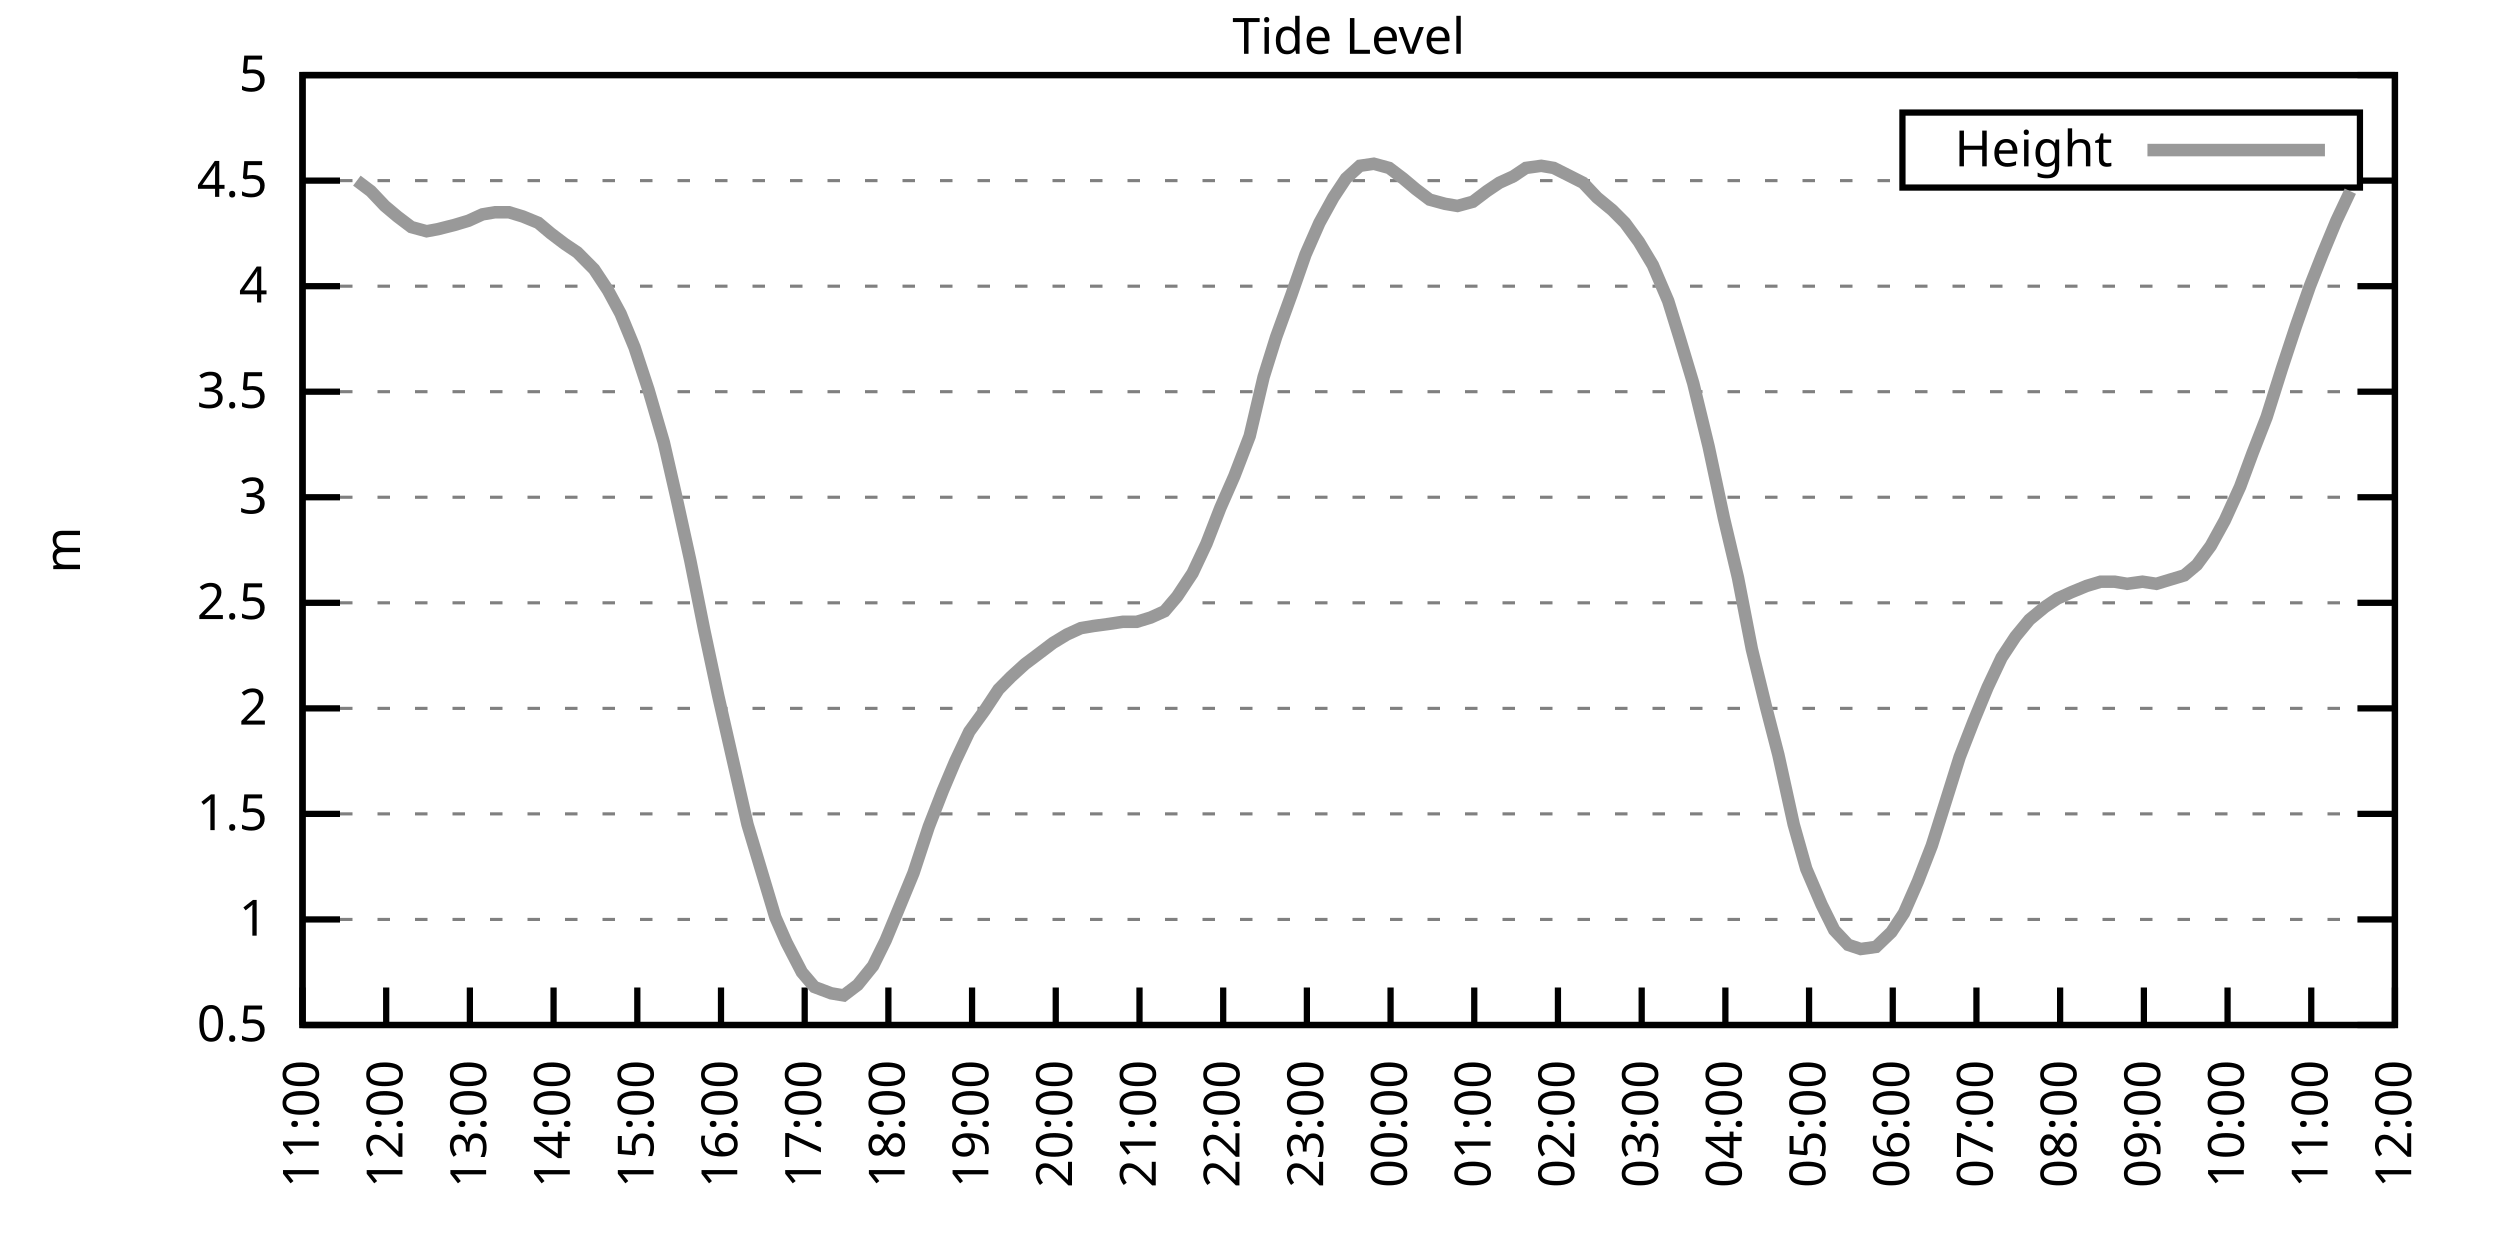
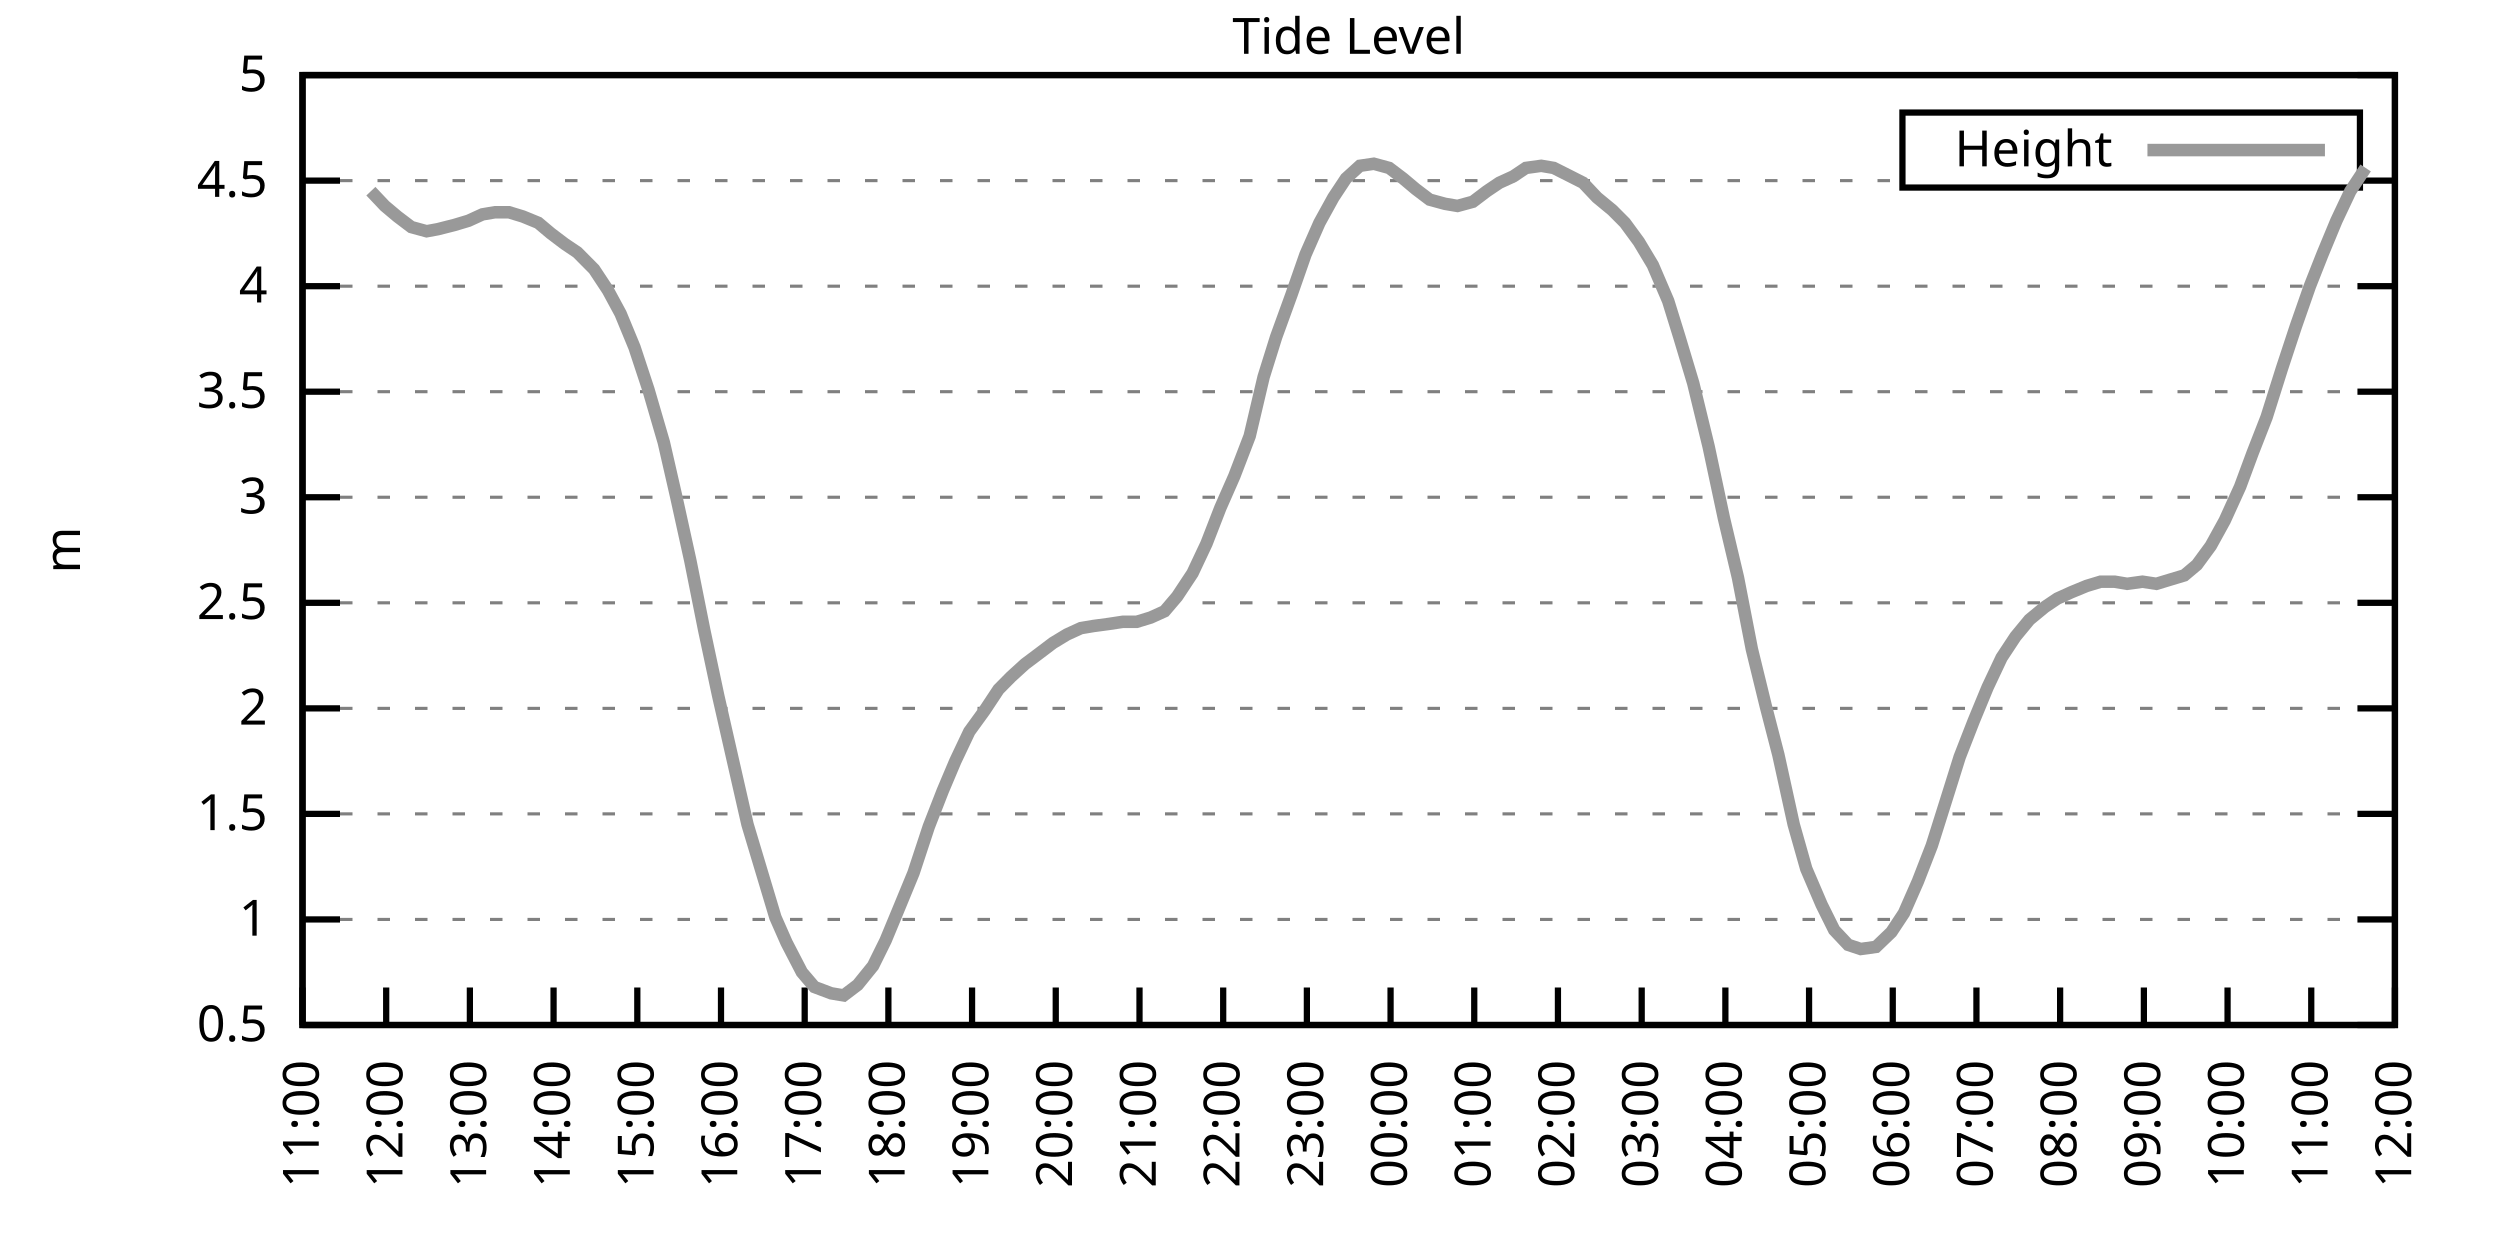
<svg xmlns="http://www.w3.org/2000/svg" xmlns:xlink="http://www.w3.org/1999/xlink" width="400" height="200" viewBox="0 0 400 200">
  <g id="gnuplot_canvas">
    <rect x="0" y="0" width="400" height="200" fill="none" />
    <defs>
      <circle id="gpDot" r="0.5" stroke-width="0.5" stroke="currentColor" />
      <path id="gpPt0" stroke-width="0.333" stroke="currentColor" d="M-1,0 h2 M0,-1 v2" />
      <path id="gpPt1" stroke-width="0.333" stroke="currentColor" d="M-1,-1 L1,1 M1,-1 L-1,1" />
      <path id="gpPt2" stroke-width="0.333" stroke="currentColor" d="M-1,0 L1,0 M0,-1 L0,1 M-1,-1 L1,1 M-1,1 L1,-1" />
      <rect id="gpPt3" stroke-width="0.333" stroke="currentColor" x="-1" y="-1" width="2" height="2" />
      <rect id="gpPt4" stroke-width="0.333" stroke="currentColor" fill="currentColor" x="-1" y="-1" width="2" height="2" />
      <circle id="gpPt5" stroke-width="0.333" stroke="currentColor" cx="0" cy="0" r="1" />
      <use xlink:href="#gpPt5" id="gpPt6" fill="currentColor" stroke="none" />
      <path id="gpPt7" stroke-width="0.333" stroke="currentColor" d="M0,-1.33 L-1.33,0.67 L1.33,0.67 z" />
      <use xlink:href="#gpPt7" id="gpPt8" fill="currentColor" stroke="none" />
      <use xlink:href="#gpPt7" id="gpPt9" stroke="currentColor" transform="rotate(180)" />
      <use xlink:href="#gpPt9" id="gpPt10" fill="currentColor" stroke="none" />
      <use xlink:href="#gpPt3" id="gpPt11" stroke="currentColor" transform="rotate(45)" />
      <use xlink:href="#gpPt11" id="gpPt12" fill="currentColor" stroke="none" />
      <path id="gpPt13" stroke-width="0.333" stroke="currentColor" d="M0,1.330 L1.265,0.411 L0.782,-1.067 L-0.782,-1.076 L-1.265,0.411 z" />
      <use xlink:href="#gpPt13" id="gpPt14" fill="currentColor" stroke="none" />
      <filter id="textbox" filterUnits="objectBoundingBox" x="0" y="0" height="1" width="1">
        <feFlood flood-color="white" flood-opacity="1" result="bgnd" />
        <feComposite in="SourceGraphic" in2="bgnd" operator="atop" />
      </filter>
      <filter id="greybox" filterUnits="objectBoundingBox" x="0" y="0" height="1" width="1">
        <feFlood flood-color="lightgrey" flood-opacity="1" result="grey" />
        <feComposite in="SourceGraphic" in2="grey" operator="atop" />
      </filter>
    </defs>
    <g fill="none" color="white" stroke="currentColor" stroke-width="1.00" stroke-linecap="butt" stroke-linejoin="miter">
</g>
    <g fill="none" color="black" stroke="currentColor" stroke-width="1.00" stroke-linecap="butt" stroke-linejoin="miter">
      <g stroke="none" shape-rendering="crispEdges">
        <polygon fill="rgb(255, 255, 255)" points="48.40,164.00 383.18,164.00 383.18,12.02 48.40,12.02 " />
      </g>
    </g>
    <g fill="none" color="black" stroke="currentColor" stroke-width="1.00" stroke-linecap="butt" stroke-linejoin="miter">
</g>
    <g fill="none" color="black" stroke="black" stroke-width="0.50" stroke-linecap="butt" stroke-linejoin="miter">
</g>
    <g fill="none" color="gray" stroke="currentColor" stroke-width="0.50" stroke-linecap="butt" stroke-linejoin="miter">
      <path stroke="gray" stroke-dasharray="2,4" class="gridline" d="M48.40,164.00 L383.19,164.00  " />
    </g>
    <g fill="none" color="gray" stroke="gray" stroke-width="1.00" stroke-linecap="butt" stroke-linejoin="miter">
</g>
    <g fill="none" color="black" stroke="currentColor" stroke-width="1.00" stroke-linecap="butt" stroke-linejoin="miter">
      <path stroke="black" d="M48.40,164.00 L54.40,164.00 M383.19,164.00 L377.19,164.00  " />
      <g transform="translate(42.80,166.60)" stroke="none" fill="black" font-family="Sans" font-size="8.00" text-anchor="end">
        <text>
          <tspan font-family="Sans"> 0.5</tspan>
        </text>
      </g>
    </g>
    <g fill="none" color="black" stroke="currentColor" stroke-width="1.00" stroke-linecap="butt" stroke-linejoin="miter">
</g>
    <g fill="none" color="black" stroke="black" stroke-width="0.50" stroke-linecap="butt" stroke-linejoin="miter">
</g>
    <g fill="none" color="gray" stroke="currentColor" stroke-width="0.50" stroke-linecap="butt" stroke-linejoin="miter">
      <path stroke="gray" stroke-dasharray="2,4" class="gridline" d="M48.40,147.11 L383.19,147.11  " />
    </g>
    <g fill="none" color="gray" stroke="gray" stroke-width="1.00" stroke-linecap="butt" stroke-linejoin="miter">
</g>
    <g fill="none" color="black" stroke="currentColor" stroke-width="1.00" stroke-linecap="butt" stroke-linejoin="miter">
      <path stroke="black" d="M48.40,147.11 L54.40,147.11 M383.19,147.11 L377.19,147.11  " />
      <g transform="translate(42.80,149.71)" stroke="none" fill="black" font-family="Sans" font-size="8.00" text-anchor="end">
        <text>
          <tspan font-family="Sans"> 1</tspan>
        </text>
      </g>
    </g>
    <g fill="none" color="black" stroke="currentColor" stroke-width="1.00" stroke-linecap="butt" stroke-linejoin="miter">
</g>
    <g fill="none" color="black" stroke="black" stroke-width="0.50" stroke-linecap="butt" stroke-linejoin="miter">
</g>
    <g fill="none" color="gray" stroke="currentColor" stroke-width="0.50" stroke-linecap="butt" stroke-linejoin="miter">
      <path stroke="gray" stroke-dasharray="2,4" class="gridline" d="M48.40,130.22 L383.19,130.22  " />
    </g>
    <g fill="none" color="gray" stroke="gray" stroke-width="1.00" stroke-linecap="butt" stroke-linejoin="miter">
</g>
    <g fill="none" color="black" stroke="currentColor" stroke-width="1.00" stroke-linecap="butt" stroke-linejoin="miter">
      <path stroke="black" d="M48.40,130.22 L54.40,130.22 M383.19,130.22 L377.19,130.22  " />
      <g transform="translate(42.80,132.82)" stroke="none" fill="black" font-family="Sans" font-size="8.00" text-anchor="end">
        <text>
          <tspan font-family="Sans"> 1.5</tspan>
        </text>
      </g>
    </g>
    <g fill="none" color="black" stroke="currentColor" stroke-width="1.00" stroke-linecap="butt" stroke-linejoin="miter">
</g>
    <g fill="none" color="black" stroke="black" stroke-width="0.50" stroke-linecap="butt" stroke-linejoin="miter">
</g>
    <g fill="none" color="gray" stroke="currentColor" stroke-width="0.50" stroke-linecap="butt" stroke-linejoin="miter">
      <path stroke="gray" stroke-dasharray="2,4" class="gridline" d="M48.40,113.34 L383.19,113.34  " />
    </g>
    <g fill="none" color="gray" stroke="gray" stroke-width="1.00" stroke-linecap="butt" stroke-linejoin="miter">
</g>
    <g fill="none" color="black" stroke="currentColor" stroke-width="1.00" stroke-linecap="butt" stroke-linejoin="miter">
      <path stroke="black" d="M48.40,113.34 L54.40,113.34 M383.19,113.34 L377.19,113.34  " />
      <g transform="translate(42.80,115.94)" stroke="none" fill="black" font-family="Sans" font-size="8.00" text-anchor="end">
        <text>
          <tspan font-family="Sans"> 2</tspan>
        </text>
      </g>
    </g>
    <g fill="none" color="black" stroke="currentColor" stroke-width="1.00" stroke-linecap="butt" stroke-linejoin="miter">
</g>
    <g fill="none" color="black" stroke="black" stroke-width="0.50" stroke-linecap="butt" stroke-linejoin="miter">
</g>
    <g fill="none" color="gray" stroke="currentColor" stroke-width="0.50" stroke-linecap="butt" stroke-linejoin="miter">
      <path stroke="gray" stroke-dasharray="2,4" class="gridline" d="M48.40,96.45 L383.19,96.45  " />
    </g>
    <g fill="none" color="gray" stroke="gray" stroke-width="1.00" stroke-linecap="butt" stroke-linejoin="miter">
</g>
    <g fill="none" color="black" stroke="currentColor" stroke-width="1.00" stroke-linecap="butt" stroke-linejoin="miter">
      <path stroke="black" d="M48.40,96.45 L54.40,96.45 M383.19,96.45 L377.19,96.45  " />
      <g transform="translate(42.80,99.05)" stroke="none" fill="black" font-family="Sans" font-size="8.00" text-anchor="end">
        <text>
          <tspan font-family="Sans"> 2.5</tspan>
        </text>
      </g>
    </g>
    <g fill="none" color="black" stroke="currentColor" stroke-width="1.00" stroke-linecap="butt" stroke-linejoin="miter">
</g>
    <g fill="none" color="black" stroke="black" stroke-width="0.50" stroke-linecap="butt" stroke-linejoin="miter">
</g>
    <g fill="none" color="gray" stroke="currentColor" stroke-width="0.50" stroke-linecap="butt" stroke-linejoin="miter">
      <path stroke="gray" stroke-dasharray="2,4" class="gridline" d="M48.40,79.56 L383.19,79.56  " />
    </g>
    <g fill="none" color="gray" stroke="gray" stroke-width="1.00" stroke-linecap="butt" stroke-linejoin="miter">
</g>
    <g fill="none" color="black" stroke="currentColor" stroke-width="1.00" stroke-linecap="butt" stroke-linejoin="miter">
      <path stroke="black" d="M48.40,79.56 L54.40,79.56 M383.19,79.56 L377.19,79.56  " />
      <g transform="translate(42.80,82.16)" stroke="none" fill="black" font-family="Sans" font-size="8.00" text-anchor="end">
        <text>
          <tspan font-family="Sans"> 3</tspan>
        </text>
      </g>
    </g>
    <g fill="none" color="black" stroke="currentColor" stroke-width="1.00" stroke-linecap="butt" stroke-linejoin="miter">
</g>
    <g fill="none" color="black" stroke="black" stroke-width="0.50" stroke-linecap="butt" stroke-linejoin="miter">
</g>
    <g fill="none" color="gray" stroke="currentColor" stroke-width="0.50" stroke-linecap="butt" stroke-linejoin="miter">
      <path stroke="gray" stroke-dasharray="2,4" class="gridline" d="M48.40,62.67 L383.19,62.67  " />
    </g>
    <g fill="none" color="gray" stroke="gray" stroke-width="1.00" stroke-linecap="butt" stroke-linejoin="miter">
</g>
    <g fill="none" color="black" stroke="currentColor" stroke-width="1.00" stroke-linecap="butt" stroke-linejoin="miter">
      <path stroke="black" d="M48.40,62.67 L54.40,62.67 M383.19,62.67 L377.19,62.67  " />
      <g transform="translate(42.80,65.27)" stroke="none" fill="black" font-family="Sans" font-size="8.00" text-anchor="end">
        <text>
          <tspan font-family="Sans"> 3.5</tspan>
        </text>
      </g>
    </g>
    <g fill="none" color="black" stroke="currentColor" stroke-width="1.00" stroke-linecap="butt" stroke-linejoin="miter">
</g>
    <g fill="none" color="black" stroke="black" stroke-width="0.50" stroke-linecap="butt" stroke-linejoin="miter">
</g>
    <g fill="none" color="gray" stroke="currentColor" stroke-width="0.50" stroke-linecap="butt" stroke-linejoin="miter">
      <path stroke="gray" stroke-dasharray="2,4" class="gridline" d="M48.40,45.79 L383.19,45.79  " />
    </g>
    <g fill="none" color="gray" stroke="gray" stroke-width="1.00" stroke-linecap="butt" stroke-linejoin="miter">
</g>
    <g fill="none" color="black" stroke="currentColor" stroke-width="1.00" stroke-linecap="butt" stroke-linejoin="miter">
      <path stroke="black" d="M48.40,45.79 L54.40,45.79 M383.19,45.79 L377.19,45.79  " />
      <g transform="translate(42.80,48.39)" stroke="none" fill="black" font-family="Sans" font-size="8.00" text-anchor="end">
        <text>
          <tspan font-family="Sans"> 4</tspan>
        </text>
      </g>
    </g>
    <g fill="none" color="black" stroke="currentColor" stroke-width="1.00" stroke-linecap="butt" stroke-linejoin="miter">
</g>
    <g fill="none" color="black" stroke="black" stroke-width="0.50" stroke-linecap="butt" stroke-linejoin="miter">
</g>
    <g fill="none" color="gray" stroke="currentColor" stroke-width="0.50" stroke-linecap="butt" stroke-linejoin="miter">
      <path stroke="gray" stroke-dasharray="2,4" class="gridline" d="M48.40,28.90 L304.39,28.90 M377.59,28.90 L383.19,28.90  " />
    </g>
    <g fill="none" color="gray" stroke="gray" stroke-width="1.00" stroke-linecap="butt" stroke-linejoin="miter">
</g>
    <g fill="none" color="black" stroke="currentColor" stroke-width="1.00" stroke-linecap="butt" stroke-linejoin="miter">
      <path stroke="black" d="M48.40,28.90 L54.40,28.90 M383.19,28.90 L377.19,28.90  " />
      <g transform="translate(42.80,31.50)" stroke="none" fill="black" font-family="Sans" font-size="8.00" text-anchor="end">
        <text>
          <tspan font-family="Sans"> 4.5</tspan>
        </text>
      </g>
    </g>
    <g fill="none" color="black" stroke="currentColor" stroke-width="1.00" stroke-linecap="butt" stroke-linejoin="miter">
</g>
    <g fill="none" color="black" stroke="black" stroke-width="0.50" stroke-linecap="butt" stroke-linejoin="miter">
</g>
    <g fill="none" color="gray" stroke="currentColor" stroke-width="0.50" stroke-linecap="butt" stroke-linejoin="miter">
      <path stroke="gray" stroke-dasharray="2,4" class="gridline" d="M48.40,12.01 L383.19,12.01  " />
    </g>
    <g fill="none" color="gray" stroke="gray" stroke-width="1.00" stroke-linecap="butt" stroke-linejoin="miter">
</g>
    <g fill="none" color="black" stroke="currentColor" stroke-width="1.00" stroke-linecap="butt" stroke-linejoin="miter">
      <path stroke="black" d="M48.40,12.01 L54.40,12.01 M383.19,12.01 L377.19,12.01  " />
      <g transform="translate(42.80,14.61)" stroke="none" fill="black" font-family="Sans" font-size="8.00" text-anchor="end">
        <text>
          <tspan font-family="Sans"> 5</tspan>
        </text>
      </g>
    </g>
    <g fill="none" color="black" stroke="currentColor" stroke-width="1.00" stroke-linecap="butt" stroke-linejoin="miter">
      <path stroke="black" d="M48.40,164.00 L48.40,158.00  " />
      <g transform="translate(51.00,169.60) rotate(270.00)" stroke="none" fill="black" font-family="Sans" font-size="8.00" text-anchor="end">
        <text>
          <tspan font-family="Sans">11:00</tspan>
        </text>
      </g>
    </g>
    <g fill="none" color="black" stroke="currentColor" stroke-width="1.00" stroke-linecap="butt" stroke-linejoin="miter">
      <path stroke="black" d="M61.79,164.00 L61.79,158.00  " />
      <g transform="translate(64.39,169.60) rotate(270.00)" stroke="none" fill="black" font-family="Sans" font-size="8.00" text-anchor="end">
        <text>
          <tspan font-family="Sans">12:00</tspan>
        </text>
      </g>
    </g>
    <g fill="none" color="black" stroke="currentColor" stroke-width="1.00" stroke-linecap="butt" stroke-linejoin="miter">
      <path stroke="black" d="M75.18,164.00 L75.18,158.00  " />
      <g transform="translate(77.78,169.60) rotate(270.00)" stroke="none" fill="black" font-family="Sans" font-size="8.00" text-anchor="end">
        <text>
          <tspan font-family="Sans">13:00</tspan>
        </text>
      </g>
    </g>
    <g fill="none" color="black" stroke="currentColor" stroke-width="1.00" stroke-linecap="butt" stroke-linejoin="miter">
      <path stroke="black" d="M88.57,164.00 L88.57,158.00  " />
      <g transform="translate(91.17,169.60) rotate(270.00)" stroke="none" fill="black" font-family="Sans" font-size="8.00" text-anchor="end">
        <text>
          <tspan font-family="Sans">14:00</tspan>
        </text>
      </g>
    </g>
    <g fill="none" color="black" stroke="currentColor" stroke-width="1.00" stroke-linecap="butt" stroke-linejoin="miter">
      <path stroke="black" d="M101.97,164.00 L101.97,158.00  " />
      <g transform="translate(104.57,169.60) rotate(270.00)" stroke="none" fill="black" font-family="Sans" font-size="8.00" text-anchor="end">
        <text>
          <tspan font-family="Sans">15:00</tspan>
        </text>
      </g>
    </g>
    <g fill="none" color="black" stroke="currentColor" stroke-width="1.00" stroke-linecap="butt" stroke-linejoin="miter">
      <path stroke="black" d="M115.36,164.00 L115.36,158.00  " />
      <g transform="translate(117.96,169.60) rotate(270.00)" stroke="none" fill="black" font-family="Sans" font-size="8.00" text-anchor="end">
        <text>
          <tspan font-family="Sans">16:00</tspan>
        </text>
      </g>
    </g>
    <g fill="none" color="black" stroke="currentColor" stroke-width="1.00" stroke-linecap="butt" stroke-linejoin="miter">
      <path stroke="black" d="M128.75,164.00 L128.75,158.00  " />
      <g transform="translate(131.35,169.60) rotate(270.00)" stroke="none" fill="black" font-family="Sans" font-size="8.00" text-anchor="end">
        <text>
          <tspan font-family="Sans">17:00</tspan>
        </text>
      </g>
    </g>
    <g fill="none" color="black" stroke="currentColor" stroke-width="1.00" stroke-linecap="butt" stroke-linejoin="miter">
      <path stroke="black" d="M142.14,164.00 L142.14,158.00  " />
      <g transform="translate(144.74,169.60) rotate(270.00)" stroke="none" fill="black" font-family="Sans" font-size="8.00" text-anchor="end">
        <text>
          <tspan font-family="Sans">18:00</tspan>
        </text>
      </g>
    </g>
    <g fill="none" color="black" stroke="currentColor" stroke-width="1.00" stroke-linecap="butt" stroke-linejoin="miter">
      <path stroke="black" d="M155.53,164.00 L155.53,158.00  " />
      <g transform="translate(158.13,169.60) rotate(270.00)" stroke="none" fill="black" font-family="Sans" font-size="8.00" text-anchor="end">
        <text>
          <tspan font-family="Sans">19:00</tspan>
        </text>
      </g>
    </g>
    <g fill="none" color="black" stroke="currentColor" stroke-width="1.00" stroke-linecap="butt" stroke-linejoin="miter">
      <path stroke="black" d="M168.92,164.00 L168.92,158.00  " />
      <g transform="translate(171.52,169.60) rotate(270.00)" stroke="none" fill="black" font-family="Sans" font-size="8.00" text-anchor="end">
        <text>
          <tspan font-family="Sans">20:00</tspan>
        </text>
      </g>
    </g>
    <g fill="none" color="black" stroke="currentColor" stroke-width="1.00" stroke-linecap="butt" stroke-linejoin="miter">
      <path stroke="black" d="M182.32,164.00 L182.32,158.00  " />
      <g transform="translate(184.92,169.60) rotate(270.00)" stroke="none" fill="black" font-family="Sans" font-size="8.00" text-anchor="end">
        <text>
          <tspan font-family="Sans">21:00</tspan>
        </text>
      </g>
    </g>
    <g fill="none" color="black" stroke="currentColor" stroke-width="1.00" stroke-linecap="butt" stroke-linejoin="miter">
      <path stroke="black" d="M195.71,164.00 L195.71,158.00  " />
      <g transform="translate(198.31,169.60) rotate(270.00)" stroke="none" fill="black" font-family="Sans" font-size="8.00" text-anchor="end">
        <text>
          <tspan font-family="Sans">22:00</tspan>
        </text>
      </g>
    </g>
    <g fill="none" color="black" stroke="currentColor" stroke-width="1.00" stroke-linecap="butt" stroke-linejoin="miter">
      <path stroke="black" d="M209.10,164.00 L209.10,158.00  " />
      <g transform="translate(211.70,169.60) rotate(270.00)" stroke="none" fill="black" font-family="Sans" font-size="8.00" text-anchor="end">
        <text>
          <tspan font-family="Sans">23:00</tspan>
        </text>
      </g>
    </g>
    <g fill="none" color="black" stroke="currentColor" stroke-width="1.00" stroke-linecap="butt" stroke-linejoin="miter">
      <path stroke="black" d="M222.49,164.00 L222.49,158.00  " />
      <g transform="translate(225.09,169.60) rotate(270.00)" stroke="none" fill="black" font-family="Sans" font-size="8.00" text-anchor="end">
        <text>
          <tspan font-family="Sans">00:00</tspan>
        </text>
      </g>
    </g>
    <g fill="none" color="black" stroke="currentColor" stroke-width="1.00" stroke-linecap="butt" stroke-linejoin="miter">
      <path stroke="black" d="M235.88,164.00 L235.88,158.00  " />
      <g transform="translate(238.48,169.60) rotate(270.00)" stroke="none" fill="black" font-family="Sans" font-size="8.00" text-anchor="end">
        <text>
          <tspan font-family="Sans">01:00</tspan>
        </text>
      </g>
    </g>
    <g fill="none" color="black" stroke="currentColor" stroke-width="1.00" stroke-linecap="butt" stroke-linejoin="miter">
      <path stroke="black" d="M249.27,164.00 L249.27,158.00  " />
      <g transform="translate(251.87,169.60) rotate(270.00)" stroke="none" fill="black" font-family="Sans" font-size="8.00" text-anchor="end">
        <text>
          <tspan font-family="Sans">02:00</tspan>
        </text>
      </g>
    </g>
    <g fill="none" color="black" stroke="currentColor" stroke-width="1.00" stroke-linecap="butt" stroke-linejoin="miter">
      <path stroke="black" d="M262.67,164.00 L262.67,158.00  " />
      <g transform="translate(265.27,169.60) rotate(270.00)" stroke="none" fill="black" font-family="Sans" font-size="8.00" text-anchor="end">
        <text>
          <tspan font-family="Sans">03:00</tspan>
        </text>
      </g>
    </g>
    <g fill="none" color="black" stroke="currentColor" stroke-width="1.00" stroke-linecap="butt" stroke-linejoin="miter">
      <path stroke="black" d="M276.06,164.00 L276.06,158.00  " />
      <g transform="translate(278.66,169.60) rotate(270.00)" stroke="none" fill="black" font-family="Sans" font-size="8.00" text-anchor="end">
        <text>
          <tspan font-family="Sans">04:00</tspan>
        </text>
      </g>
    </g>
    <g fill="none" color="black" stroke="currentColor" stroke-width="1.00" stroke-linecap="butt" stroke-linejoin="miter">
      <path stroke="black" d="M289.45,164.00 L289.45,158.00  " />
      <g transform="translate(292.05,169.60) rotate(270.00)" stroke="none" fill="black" font-family="Sans" font-size="8.00" text-anchor="end">
        <text>
          <tspan font-family="Sans">05:00</tspan>
        </text>
      </g>
    </g>
    <g fill="none" color="black" stroke="currentColor" stroke-width="1.00" stroke-linecap="butt" stroke-linejoin="miter">
      <path stroke="black" d="M302.84,164.00 L302.84,158.00  " />
      <g transform="translate(305.44,169.60) rotate(270.00)" stroke="none" fill="black" font-family="Sans" font-size="8.00" text-anchor="end">
        <text>
          <tspan font-family="Sans">06:00</tspan>
        </text>
      </g>
    </g>
    <g fill="none" color="black" stroke="currentColor" stroke-width="1.00" stroke-linecap="butt" stroke-linejoin="miter">
      <path stroke="black" d="M316.23,164.00 L316.23,158.00  " />
      <g transform="translate(318.83,169.60) rotate(270.00)" stroke="none" fill="black" font-family="Sans" font-size="8.00" text-anchor="end">
        <text>
          <tspan font-family="Sans">07:00</tspan>
        </text>
      </g>
    </g>
    <g fill="none" color="black" stroke="currentColor" stroke-width="1.00" stroke-linecap="butt" stroke-linejoin="miter">
      <path stroke="black" d="M329.62,164.00 L329.62,158.00  " />
      <g transform="translate(332.22,169.60) rotate(270.00)" stroke="none" fill="black" font-family="Sans" font-size="8.00" text-anchor="end">
        <text>
          <tspan font-family="Sans">08:00</tspan>
        </text>
      </g>
    </g>
    <g fill="none" color="black" stroke="currentColor" stroke-width="1.00" stroke-linecap="butt" stroke-linejoin="miter">
      <path stroke="black" d="M343.02,164.00 L343.02,158.00  " />
      <g transform="translate(345.62,169.60) rotate(270.00)" stroke="none" fill="black" font-family="Sans" font-size="8.00" text-anchor="end">
        <text>
          <tspan font-family="Sans">09:00</tspan>
        </text>
      </g>
    </g>
    <g fill="none" color="black" stroke="currentColor" stroke-width="1.00" stroke-linecap="butt" stroke-linejoin="miter">
      <path stroke="black" d="M356.41,164.00 L356.41,158.00  " />
      <g transform="translate(359.01,169.60) rotate(270.00)" stroke="none" fill="black" font-family="Sans" font-size="8.00" text-anchor="end">
        <text>
          <tspan font-family="Sans">10:00</tspan>
        </text>
      </g>
    </g>
    <g fill="none" color="black" stroke="currentColor" stroke-width="1.00" stroke-linecap="butt" stroke-linejoin="miter">
      <path stroke="black" d="M369.80,164.00 L369.80,158.00  " />
      <g transform="translate(372.40,169.60) rotate(270.00)" stroke="none" fill="black" font-family="Sans" font-size="8.00" text-anchor="end">
        <text>
          <tspan font-family="Sans">11:00</tspan>
        </text>
      </g>
    </g>
    <g fill="none" color="black" stroke="currentColor" stroke-width="1.00" stroke-linecap="butt" stroke-linejoin="miter">
      <path stroke="black" d="M383.19,164.00 L383.19,158.00  " />
      <g transform="translate(385.79,169.60) rotate(270.00)" stroke="none" fill="black" font-family="Sans" font-size="8.00" text-anchor="end">
        <text>
          <tspan font-family="Sans">12:00</tspan>
        </text>
      </g>
    </g>
    <g fill="none" color="black" stroke="currentColor" stroke-width="1.00" stroke-linecap="butt" stroke-linejoin="miter">
</g>
    <g fill="none" color="black" stroke="currentColor" stroke-width="1.00" stroke-linecap="butt" stroke-linejoin="miter">
      <path stroke="black" d="M48.40,12.01 L48.40,164.00 L383.19,164.00 L383.19,12.01 L48.40,12.01 Z  " />
    </g>
    <g fill="none" color="black" stroke="currentColor" stroke-width="1.00" stroke-linecap="butt" stroke-linejoin="miter">
</g>
    <g fill="none" color="black" stroke="currentColor" stroke-width="1.00" stroke-linecap="butt" stroke-linejoin="miter">
      <path stroke="black" d="M304.39,30.01 L304.39,18.01 L377.59,18.01 L377.59,30.01 L304.39,30.01 Z  " />
    </g>
    <g id="Tide_level_plot_1">
      <g fill="none" color="white" stroke="black" stroke-width="2.00" stroke-linecap="butt" stroke-linejoin="miter">
</g>
      <g fill="none" color="black" stroke="currentColor" stroke-width="2.00" stroke-linecap="butt" stroke-linejoin="miter">
        <g transform="translate(337.99,26.61)" stroke="none" fill="black" font-family="Sans" font-size="8.00" text-anchor="end">
          <text>
            <tspan font-family="Sans">Height</tspan>
          </text>
        </g>
      </g>
      <g fill="none" color="black" stroke="currentColor" stroke-width="2.00" stroke-linecap="butt" stroke-linejoin="miter">
-         <path stroke="rgb(153, 153, 153)" d="M343.59,24.01 L371.99,24.01 M57.10,28.90 L59.34,30.59 L61.57,32.95 L63.58,34.64 L65.81,36.33 L68.26,37.00   L70.05,36.67 L72.73,35.99 L74.96,35.32 L77.19,34.30 L79.20,33.96 L81.43,33.96 L83.66,34.64 L86.12,35.65   L88.13,37.34 L90.36,39.03 L92.37,40.38 L95.05,43.08 L97.28,46.46 L99.29,50.18 L101.52,55.58 L103.75,62.34   L106.21,70.78 L108.22,79.56 L110.45,89.69 L112.68,100.84 L114.91,111.31 L117.37,122.12 L119.60,131.91 L121.83,139.34   L124.06,146.77 L125.85,150.83 L128.30,155.56 L130.31,157.92 L132.99,158.93 L135.00,159.27 L137.23,157.58 L139.69,154.54   L141.69,150.49 L143.93,145.09 L146.16,139.68 L148.61,132.25 L150.85,126.51 L152.85,121.78 L155.09,117.05 L157.54,113.67   L159.77,110.30 L161.78,108.27 L164.01,106.24 L166.25,104.56 L168.48,102.87 L170.71,101.52 L172.94,100.50 L174.95,100.16   L177.41,99.83 L179.64,99.49 L181.87,99.49 L184.10,98.81 L186.33,97.80 L188.34,95.44 L190.80,91.72 L193.03,86.99   L195.26,81.25 L197.49,76.18 L199.95,69.77 L202.18,60.31 L204.19,53.89 L206.64,47.14 L208.88,40.72 L211.11,35.65   L213.34,31.60 L215.35,28.56 L217.58,26.53 L219.81,26.20 L222.27,26.87 L224.50,28.56 L226.51,30.25 L228.74,31.94   L231.20,32.61 L233.20,32.95 L235.66,32.28 L237.89,30.59 L239.90,29.24 L242.13,28.22 L244.14,26.87 L246.60,26.53   L248.60,26.87 L251.28,28.22 L253.29,29.24 L255.52,31.60 L257.98,33.63 L259.99,35.65 L262.22,38.69 L264.45,42.41   L266.91,48.15 L268.69,53.89 L270.92,61.32 L273.38,71.45 L275.83,82.94 L278.07,92.40 L280.30,103.88 L282.53,113.00   L284.54,120.77 L286.99,131.91 L289.00,139.01 L291.46,144.75 L293.47,148.80 L295.70,151.17 L297.71,151.84 L300.16,151.50   L302.62,149.14 L304.63,146.10 L306.86,141.03 L309.09,135.29 L311.54,127.52 L313.55,121.11 L315.79,115.36 L318.02,109.96   L320.25,105.23 L322.48,101.85 L324.71,99.15 L327.17,97.12 L329.18,95.77 L331.41,94.76 L333.86,93.75 L336.10,93.07   L338.33,93.07 L340.34,93.41 L342.79,93.07 L345.02,93.41 L347.26,92.73 L349.49,92.06 L351.50,90.37 L353.73,87.33   L355.96,83.28 L358.42,77.87 L360.42,72.47 L362.66,66.73 L365.11,58.96 L367.34,52.20 L369.58,45.79 L371.58,40.72   L373.82,35.32 L376.05,30.59  " />
+         <path stroke="rgb(153, 153, 153)" d="M343.59,24.01 L371.99,24.01 M59.34,30.59 L61.57,32.95 L63.58,34.64 L65.81,36.33 L68.26,37.00 L70.05,36.67   L72.73,35.99 L74.96,35.32 L77.19,34.30 L79.20,33.96 L81.43,33.96 L83.66,34.64 L86.12,35.65 L88.13,37.34   L90.36,39.03 L92.37,40.38 L95.05,43.08 L97.28,46.46 L99.29,50.18 L101.52,55.58 L103.75,62.34 L106.21,70.78   L108.22,79.56 L110.45,89.69 L112.68,100.84 L114.91,111.31 L117.37,122.12 L119.60,131.91 L121.83,139.34 L124.06,146.77   L125.85,150.83 L128.30,155.56 L130.31,157.92 L132.99,158.93 L135.00,159.27 L137.23,157.58 L139.69,154.54 L141.69,150.49   L143.93,145.09 L146.16,139.68 L148.61,132.25 L150.85,126.51 L152.85,121.78 L155.09,117.05 L157.54,113.67 L159.77,110.30   L161.78,108.27 L164.01,106.24 L166.25,104.56 L168.48,102.87 L170.71,101.52 L172.94,100.50 L174.95,100.16 L177.41,99.83   L179.64,99.49 L181.87,99.49 L184.10,98.81 L186.33,97.80 L188.34,95.44 L190.80,91.72 L193.03,86.99 L195.26,81.25   L197.49,76.18 L199.95,69.77 L202.18,60.31 L204.19,53.89 L206.64,47.14 L208.88,40.72 L211.11,35.65 L213.34,31.60   L215.35,28.56 L217.58,26.53 L219.81,26.20 L222.27,26.87 L224.50,28.56 L226.51,30.25 L228.74,31.94 L231.20,32.61   L233.20,32.95 L235.66,32.28 L237.89,30.59 L239.90,29.24 L242.13,28.22 L244.14,26.87 L246.60,26.53 L248.60,26.87   L251.28,28.22 L253.29,29.24 L255.52,31.60 L257.98,33.63 L259.99,35.65 L262.22,38.69 L264.45,42.41 L266.91,48.15   L268.69,53.89 L270.92,61.32 L273.38,71.45 L275.83,82.94 L278.07,92.40 L280.30,103.88 L282.53,113.00 L284.54,120.77   L286.99,131.91 L289.00,139.01 L291.46,144.75 L293.47,148.80 L295.70,151.17 L297.71,151.84 L300.16,151.50 L302.62,149.14   L304.63,146.10 L306.86,141.03 L309.09,135.29 L311.54,127.52 L313.55,121.11 L315.79,115.36 L318.02,109.96 L320.25,105.23   L322.48,101.85 L324.71,99.15 L327.17,97.12 L329.18,95.77 L331.41,94.76 L333.86,93.75 L336.10,93.07 L338.33,93.07   L340.34,93.41 L342.79,93.07 L345.02,93.41 L347.26,92.73 L349.49,92.06 L351.50,90.37 L353.73,87.33 L355.96,83.28   L358.42,77.87 L360.42,72.47 L362.66,66.73 L365.11,58.96 L367.34,52.20 L369.58,45.79 L371.58,40.72 L373.82,35.32   L376.05,30.59 L378.50,26.87  " />
      </g>
    </g>
    <g fill="none" color="black" stroke="currentColor" stroke-width="2.00" stroke-linecap="butt" stroke-linejoin="miter">
</g>
    <g fill="none" color="black" stroke="black" stroke-width="1.00" stroke-linecap="butt" stroke-linejoin="miter">
</g>
    <g fill="none" color="black" stroke="currentColor" stroke-width="1.00" stroke-linecap="butt" stroke-linejoin="miter">
      <path stroke="black" d="M48.40,12.01 L48.40,164.00 L383.19,164.00 L383.19,12.01 L48.40,12.01 Z  " />
      <g transform="translate(12.80,88.01) rotate(270.00)" stroke="none" fill="black" font-family="Sans" font-size="8.00" text-anchor="middle">
        <text>
          <tspan font-family="Sans">m</tspan>
        </text>
      </g>
    </g>
    <g fill="none" color="black" stroke="currentColor" stroke-width="1.00" stroke-linecap="butt" stroke-linejoin="miter">
</g>
    <g fill="none" color="black" stroke="currentColor" stroke-width="1.00" stroke-linecap="butt" stroke-linejoin="miter">
      <g transform="translate(215.79,8.61)" stroke="none" fill="black" font-family="Sans" font-size="8.00" text-anchor="middle">
        <text>
          <tspan font-family="Sans">Tide Level</tspan>
        </text>
      </g>
    </g>
    <g fill="none" color="black" stroke="currentColor" stroke-width="1.00" stroke-linecap="butt" stroke-linejoin="miter">
</g>
  </g>
</svg>
